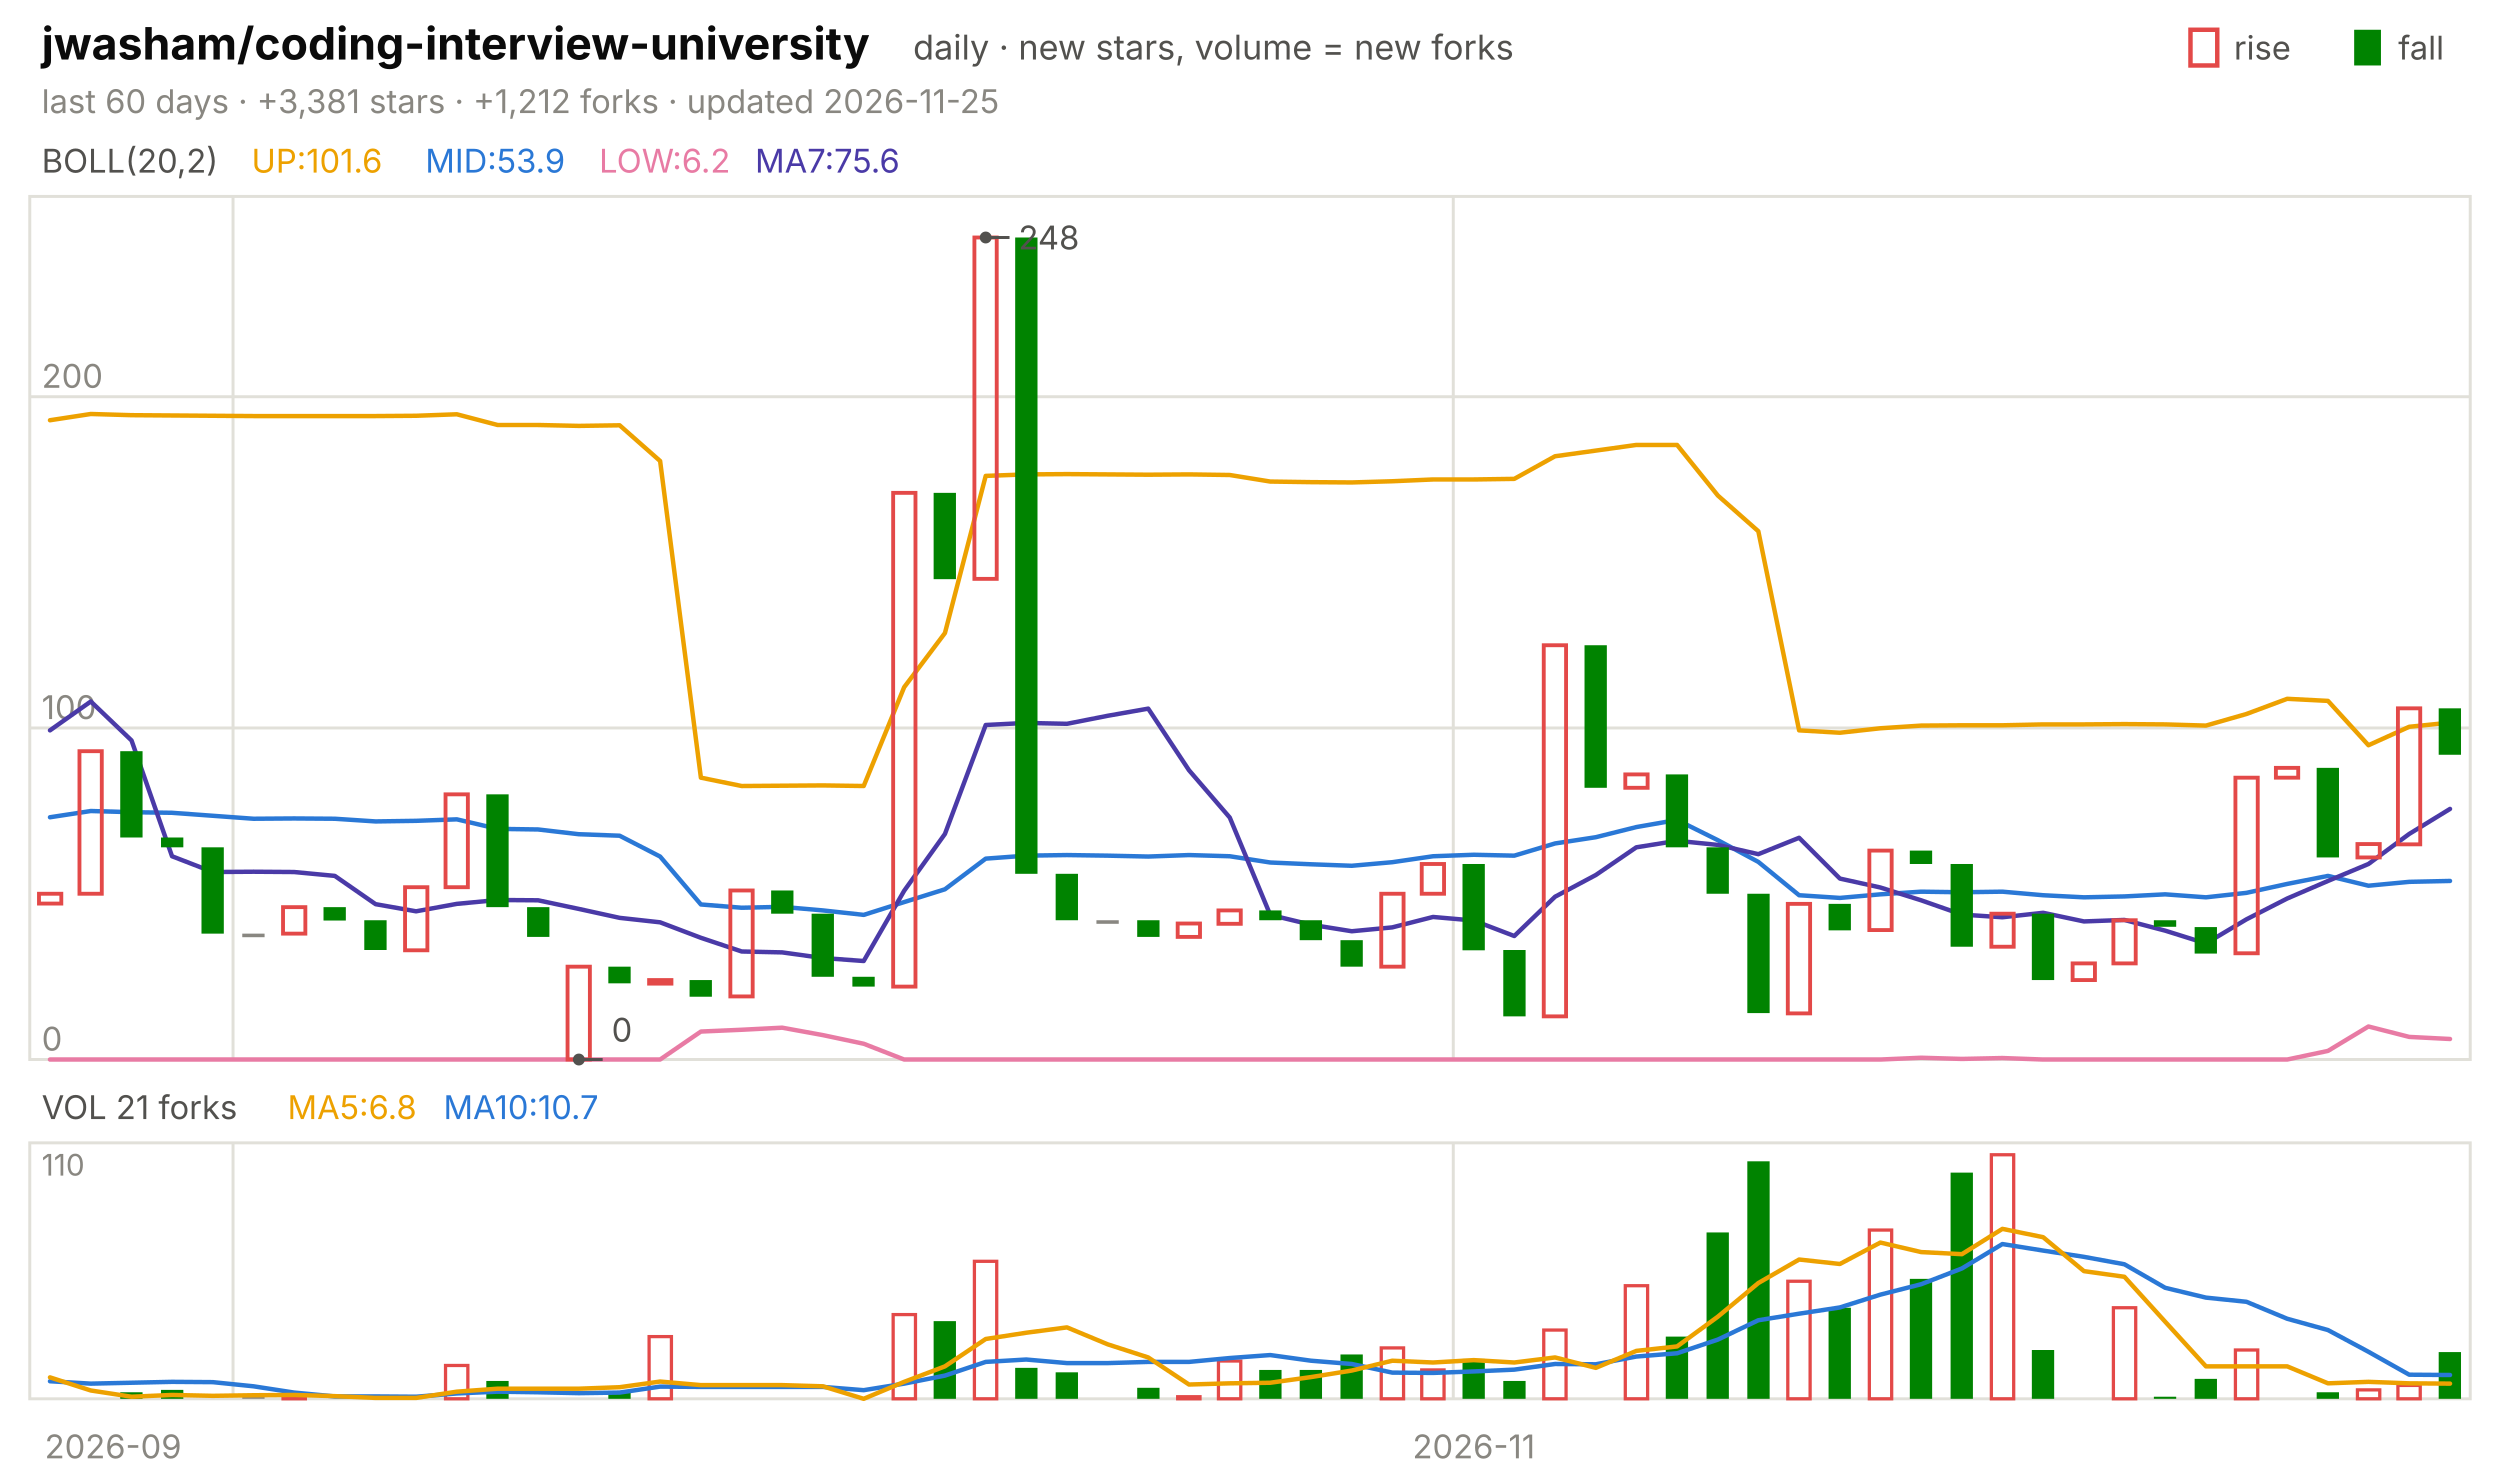
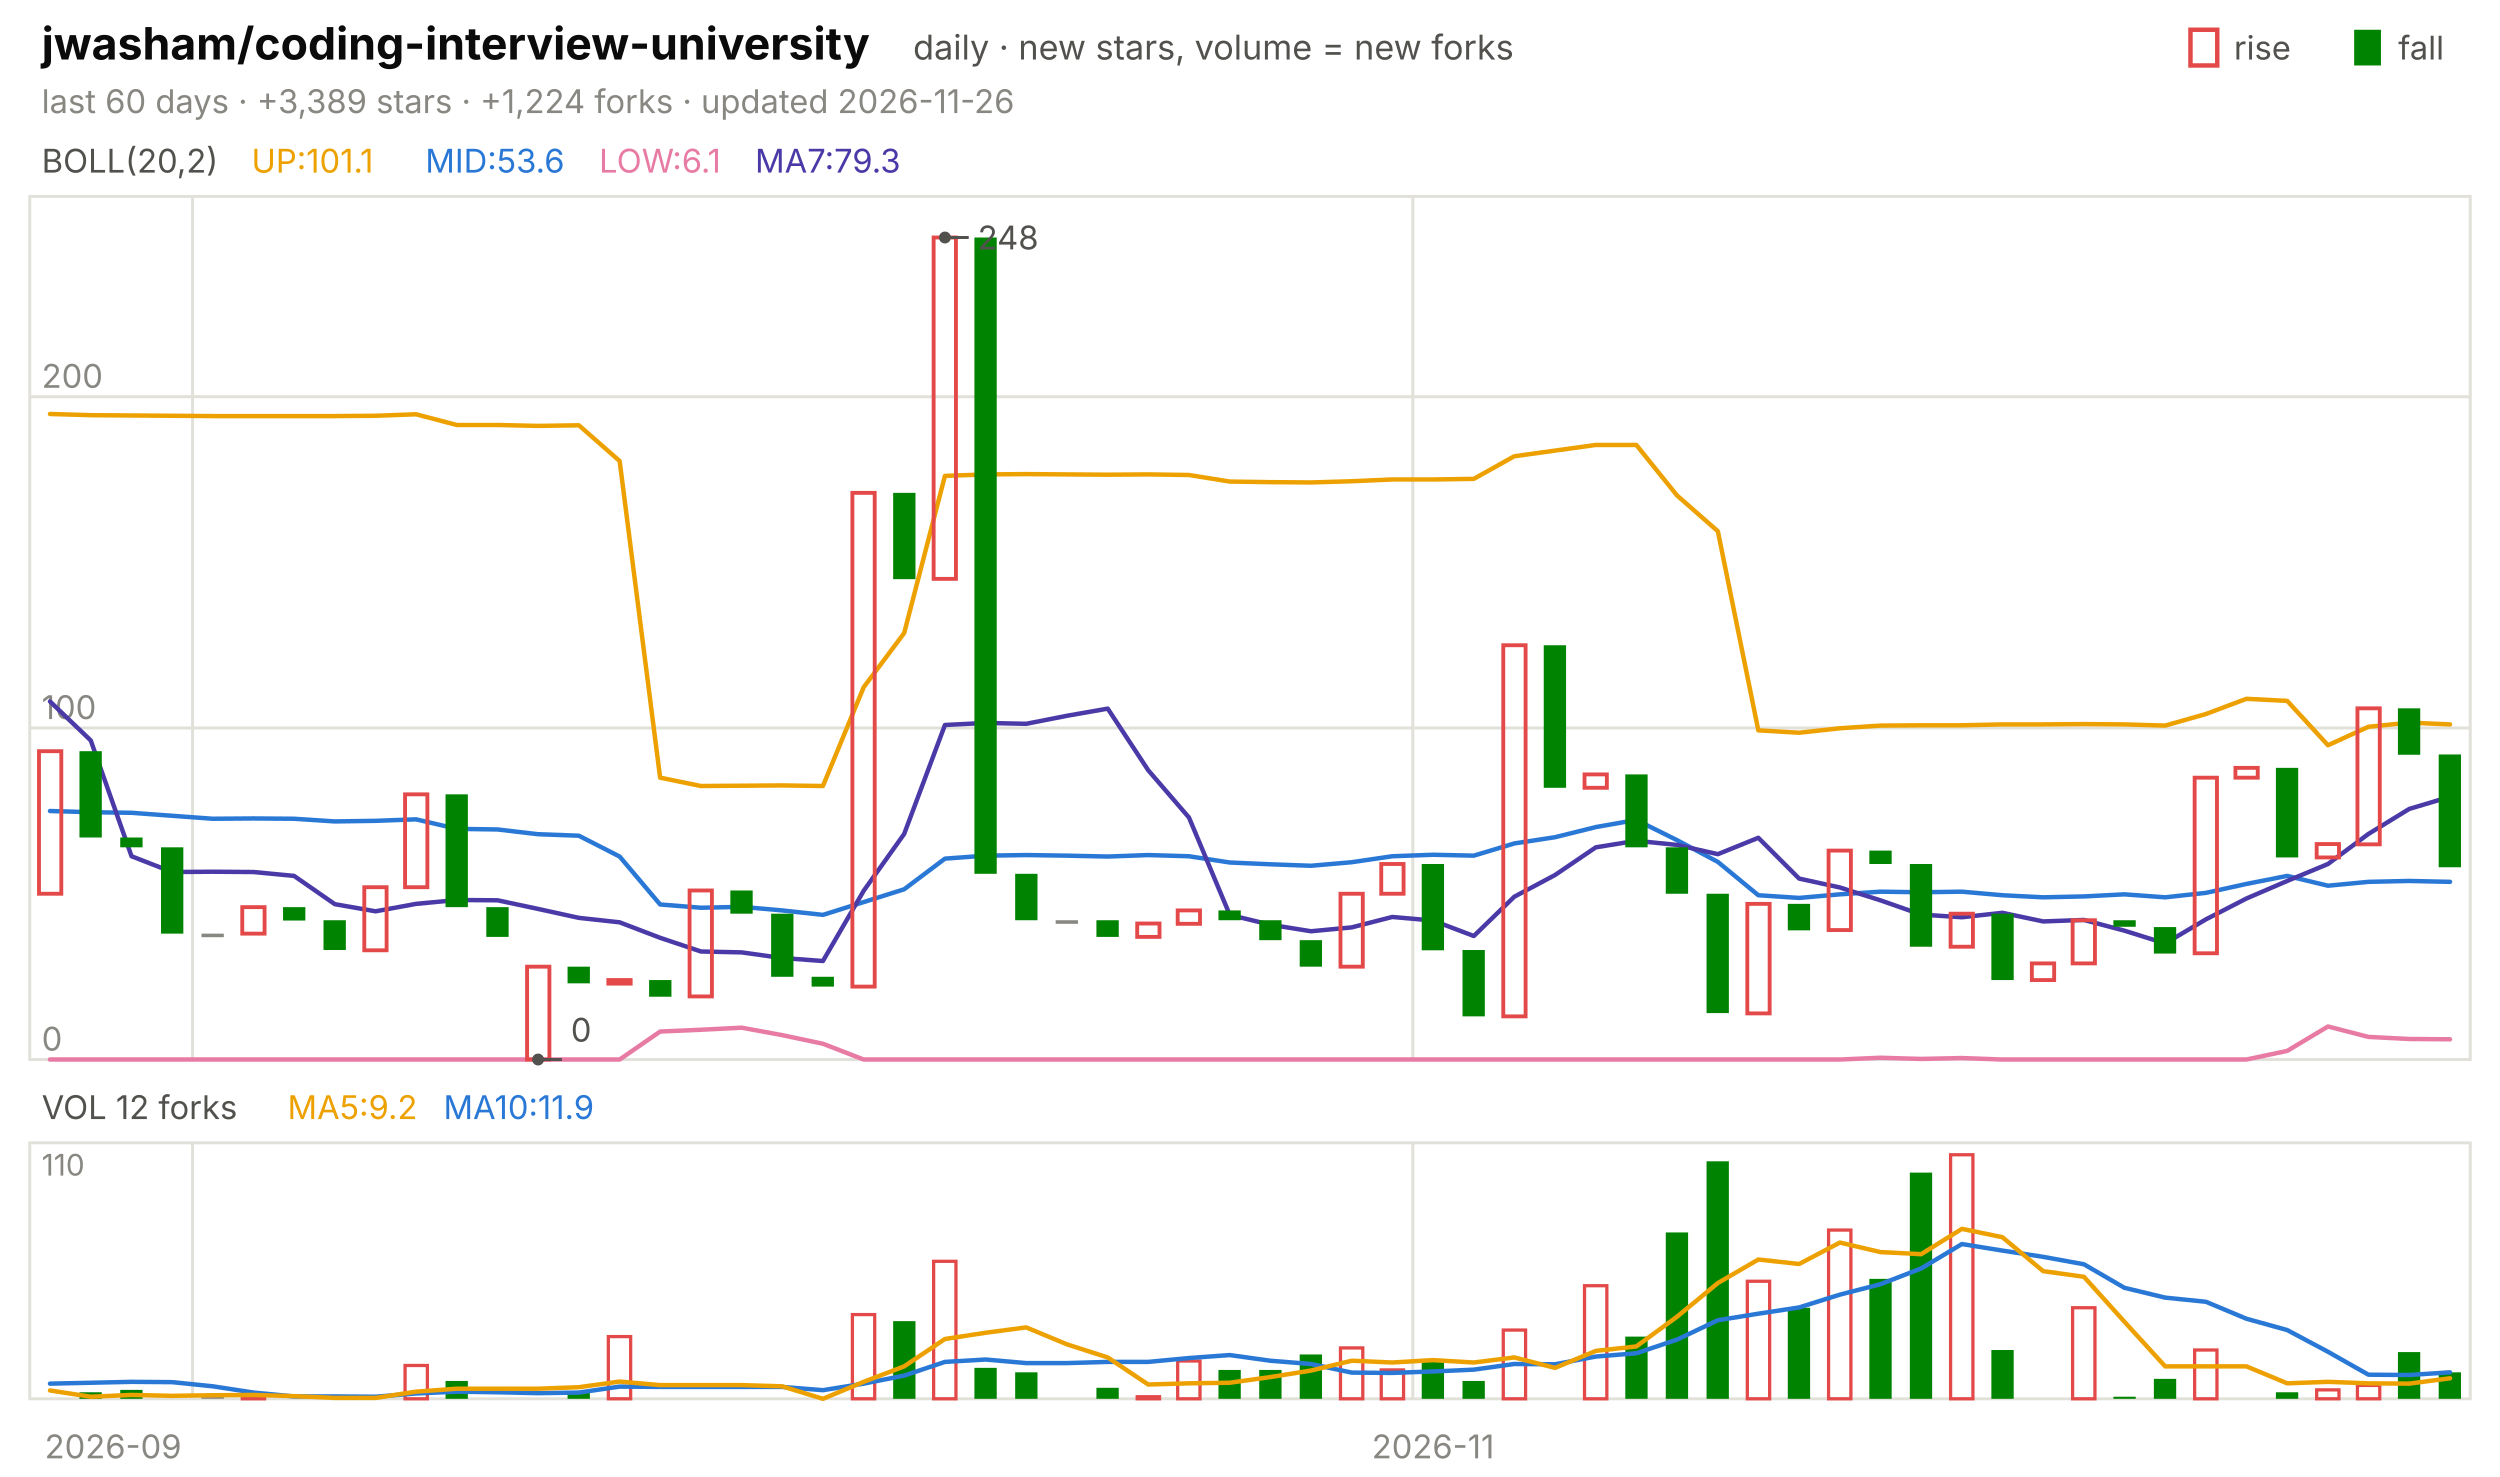
<svg xmlns="http://www.w3.org/2000/svg" viewBox="0 0 840 496" width="840" height="496" font-family="-apple-system,'Segoe UI',system-ui,sans-serif" role="img" aria-label="jwasham/coding-interview-university candlestick chart">
  <text x="14.0" y="20.0" font-size="15" fill="#0b0b0b" font-weight="650">jwasham/coding-interview-university</text>
  <text x="306.8" y="20.0" font-size="11.5" fill="#52514e">daily · new stars, volume = new forks</text>
  <text x="805.8" y="20.0" font-size="11.0" fill="#52514e">fall</text>
  <rect x="791" y="10" width="9" height="12" fill="#008300" />
  <text x="750.6" y="20.0" font-size="11.0" fill="#52514e">rise</text>
  <rect x="736" y="10" width="9" height="12" fill="none" stroke="#e34948" stroke-width="1.5" />
-   <text x="14.0" y="38.0" font-size="11.0" fill="#898781">last 60 days · +3,381 stars · +1,212 forks · updated 2026-11-25</text>
+   <text x="14.0" y="38.0" font-size="11.0" fill="#898781">last 60 days · +3,389 stars · +1,224 forks · updated 2026-11-26</text>
  <rect x="10" y="66" width="820" height="290" fill="none" stroke="#e1e0d9" />
  <rect x="10" y="384" width="820" height="86" fill="none" stroke="#e1e0d9" />
  <text x="38.0" y="490.0" font-size="11.0" fill="#898781" text-anchor="middle">2026-09</text>
-   <line x1="78.3" y1="66.0" x2="78.3" y2="356.0" stroke="#e1e0d9" stroke-width="1.0" />
-   <line x1="78.3" y1="384.0" x2="78.3" y2="470.0" stroke="#e1e0d9" stroke-width="1.0" />
-   <line x1="488.3" y1="66.0" x2="488.3" y2="356.0" stroke="#e1e0d9" stroke-width="1.0" />
-   <line x1="488.3" y1="384.0" x2="488.3" y2="470.0" stroke="#e1e0d9" stroke-width="1.0" />
-   <text x="495.2" y="490.0" font-size="11.0" fill="#898781" text-anchor="middle">2026-11</text>
+   <line x1="64.7" y1="66.0" x2="64.7" y2="356.0" stroke="#e1e0d9" stroke-width="1.0" />
+   <line x1="64.7" y1="384.0" x2="64.7" y2="470.0" stroke="#e1e0d9" stroke-width="1.0" />
+   <line x1="474.7" y1="66.0" x2="474.7" y2="356.0" stroke="#e1e0d9" stroke-width="1.0" />
+   <line x1="474.7" y1="384.0" x2="474.7" y2="470.0" stroke="#e1e0d9" stroke-width="1.0" />
+   <text x="481.5" y="490.0" font-size="11.0" fill="#898781" text-anchor="middle">2026-11</text>
  <text x="14.0" y="58.0" font-size="11.0" fill="#52514e">BOLL(20,2)</text>
-   <text x="84.5" y="58.0" font-size="11.0" fill="#eda100">UP:101.6</text>
-   <text x="142.9" y="58.0" font-size="11.0" fill="#2a78d6">MID:53.9</text>
-   <text x="201.3" y="58.0" font-size="11.0" fill="#e87ba4">LOW:6.2</text>
-   <text x="253.7" y="58.0" font-size="11.0" fill="#4a3aa7">MA7:75.6</text>
+   <text x="84.5" y="58.0" font-size="11.0" fill="#eda100">UP:101.1</text>
+   <text x="142.9" y="58.0" font-size="11.0" fill="#2a78d6">MID:53.6</text>
+   <text x="201.3" y="58.0" font-size="11.0" fill="#e87ba4">LOW:6.1</text>
+   <text x="253.7" y="58.0" font-size="11.0" fill="#4a3aa7">MA7:79.3</text>
  <line x1="10.0" y1="356.0" x2="830.0" y2="356.0" stroke="#e1e0d9" stroke-width="1.0" />
  <text x="14.0" y="353.0" font-size="11.0" fill="#898781">0</text>
  <line x1="10.0" y1="244.6" x2="830.0" y2="244.6" stroke="#e1e0d9" stroke-width="1.0" />
  <text x="14.0" y="241.6" font-size="11.0" fill="#898781">100</text>
  <line x1="10.0" y1="133.3" x2="830.0" y2="133.3" stroke="#e1e0d9" stroke-width="1.0" />
  <text x="14.0" y="130.3" font-size="11.0" fill="#898781">200</text>
-   <polyline points="16.8,141.2 30.5,139.1 44.2,139.5 57.8,139.6 71.5,139.7 85.2,139.8 98.8,139.8 112.5,139.8 126.2,139.8 139.8,139.7 153.5,139.2 167.2,142.8 180.8,142.8 194.5,143.1 208.2,142.9 221.8,154.9 235.5,261.3 249.2,264.1 262.8,264.0 276.5,263.9 290.2,264.1 303.8,230.9 317.5,212.7 331.2,159.9 344.8,159.4 358.5,159.3 372.2,159.4 385.8,159.5 399.5,159.4 413.2,159.6 426.8,161.8 440.5,162.0 454.2,162.1 467.8,161.7 481.5,161.1 495.2,161.1 508.8,160.9 522.5,153.3 536.2,151.4 549.8,149.5 563.5,149.5 577.2,166.5 590.8,178.5 604.5,245.4 618.2,246.2 631.8,244.7 645.5,243.8 659.2,243.7 672.8,243.7 686.5,243.4 700.2,243.4 713.8,243.3 727.5,243.4 741.2,243.8 754.8,239.9 768.5,234.8 782.2,235.5 795.8,250.4 809.5,244.2 823.2,242.8" fill="none" stroke="#eda100" stroke-width="1.5" stroke-linejoin="round" stroke-linecap="round" />
-   <polyline points="16.8,274.6 30.5,272.5 44.2,272.9 57.8,273.1 71.5,274.1 85.2,275.1 98.8,275.0 112.5,275.1 126.2,276.0 139.8,275.8 153.5,275.3 167.2,278.5 180.8,278.7 194.5,280.3 208.2,280.8 221.8,287.8 235.5,303.9 249.2,305.0 262.8,304.7 276.5,305.9 290.2,307.4 303.8,303.1 317.5,298.8 331.2,288.5 344.8,287.5 358.5,287.3 372.2,287.5 385.8,287.8 399.5,287.3 413.2,287.7 426.8,289.8 440.5,290.4 454.2,290.9 467.8,289.7 481.5,287.7 495.2,287.2 508.8,287.5 522.5,283.4 536.2,281.3 549.8,277.9 563.5,275.5 577.2,282.3 590.8,289.6 604.5,300.8 618.2,301.7 631.8,300.5 645.5,299.6 659.2,299.8 672.8,299.6 686.5,300.8 700.2,301.5 713.8,301.2 727.5,300.5 741.2,301.5 754.8,300.0 768.5,297.0 782.2,294.3 795.8,297.6 809.5,296.3 823.2,296.0" fill="none" stroke="#2a78d6" stroke-width="1.5" stroke-linejoin="round" stroke-linecap="round" />
-   <polyline points="16.8,356.0 30.5,356.0 44.2,356.0 57.8,356.0 71.5,356.0 85.2,356.0 98.8,356.0 112.5,356.0 126.2,356.0 139.8,356.0 153.5,356.0 167.2,356.0 180.8,356.0 194.5,356.0 208.2,356.0 221.8,356.0 235.5,346.6 249.2,346.0 262.8,345.3 276.5,347.8 290.2,350.7 303.8,356.0 317.5,356.0 331.2,356.0 344.8,356.0 358.5,356.0 372.2,356.0 385.8,356.0 399.5,356.0 413.2,356.0 426.8,356.0 440.5,356.0 454.2,356.0 467.8,356.0 481.5,356.0 495.2,356.0 508.8,356.0 522.5,356.0 536.2,356.0 549.8,356.0 563.5,356.0 577.2,356.0 590.8,356.0 604.5,356.0 618.2,356.0 631.8,356.0 645.5,355.4 659.2,355.8 672.8,355.5 686.5,356.0 700.2,356.0 713.8,356.0 727.5,356.0 741.2,356.0 754.8,356.0 768.5,356.0 782.2,353.1 795.8,344.9 809.5,348.4 823.2,349.1" fill="none" stroke="#e87ba4" stroke-width="1.5" stroke-linejoin="round" stroke-linecap="round" />
-   <polyline points="16.8,245.4 30.5,235.7 44.2,248.8 57.8,287.7 71.5,293.0 85.2,292.9 98.8,293.0 112.5,294.3 126.2,303.8 139.8,306.2 153.5,303.7 167.2,302.4 180.8,302.5 194.5,305.4 208.2,308.4 221.8,309.9 235.5,315.1 249.2,319.7 262.8,320.0 276.5,321.9 290.2,322.9 303.8,299.3 317.5,280.2 331.2,243.6 344.8,242.9 358.5,243.2 372.2,240.5 385.8,238.1 399.5,258.8 413.2,274.7 426.8,307.4 440.5,310.7 454.2,312.9 467.8,311.6 481.5,308.1 495.2,309.3 508.8,314.5 522.5,301.3 536.2,294.0 549.8,284.7 563.5,282.5 577.2,283.9 590.8,287.0 604.5,281.5 618.2,295.2 631.8,298.2 645.5,302.5 659.2,307.3 672.8,308.2 686.5,306.7 700.2,309.6 713.8,309.1 727.5,312.7 741.2,317.0 754.8,308.9 768.5,301.9 782.2,296.0 795.8,290.3 809.5,280.2 823.2,271.8" fill="none" stroke="#4a3aa7" stroke-width="1.5" stroke-linejoin="round" stroke-linecap="round" />
-   <rect x="13.1" y="300.3" width="7.5" height="3.3" fill="none" stroke="#e34948" stroke-width="1.3" />
-   <rect x="26.7" y="252.4" width="7.5" height="47.9" fill="none" stroke="#e34948" stroke-width="1.3" />
-   <rect x="40.4" y="252.4" width="7.5" height="29.0" fill="#008300" />
-   <rect x="54.1" y="281.4" width="7.5" height="3.3" fill="#008300" />
-   <rect x="67.7" y="284.7" width="7.5" height="29.0" fill="#008300" />
-   <rect x="81.4" y="313.7" width="7.5" height="1.2" fill="#898781" />
-   <rect x="95.1" y="304.8" width="7.5" height="8.9" fill="none" stroke="#e34948" stroke-width="1.3" />
-   <rect x="108.7" y="304.8" width="7.5" height="4.5" fill="#008300" />
-   <rect x="122.4" y="309.2" width="7.5" height="10.0" fill="#008300" />
-   <rect x="136.1" y="298.1" width="7.5" height="21.2" fill="none" stroke="#e34948" stroke-width="1.3" />
-   <rect x="149.7" y="266.9" width="7.5" height="31.2" fill="none" stroke="#e34948" stroke-width="1.3" />
-   <rect x="163.4" y="266.9" width="7.5" height="37.9" fill="#008300" />
-   <rect x="177.1" y="304.8" width="7.5" height="10.0" fill="#008300" />
-   <rect x="190.7" y="324.8" width="7.5" height="31.2" fill="none" stroke="#e34948" stroke-width="1.3" />
-   <rect x="204.4" y="324.8" width="7.5" height="5.6" fill="#008300" />
-   <rect x="218.1" y="329.3" width="7.5" height="1.2" fill="none" stroke="#e34948" stroke-width="1.3" />
-   <rect x="231.7" y="329.3" width="7.5" height="5.6" fill="#008300" />
-   <rect x="245.4" y="299.2" width="7.5" height="35.6" fill="none" stroke="#e34948" stroke-width="1.3" />
-   <rect x="259.1" y="299.2" width="7.5" height="7.8" fill="#008300" />
-   <rect x="272.7" y="307.0" width="7.5" height="21.2" fill="#008300" />
-   <rect x="286.4" y="328.2" width="7.5" height="3.3" fill="#008300" />
-   <rect x="300.1" y="165.6" width="7.5" height="165.9" fill="none" stroke="#e34948" stroke-width="1.3" />
-   <rect x="313.7" y="165.6" width="7.5" height="29.0" fill="#008300" />
-   <rect x="327.4" y="79.8" width="7.5" height="114.7" fill="none" stroke="#e34948" stroke-width="1.3" />
-   <rect x="341.1" y="79.8" width="7.5" height="213.8" fill="#008300" />
-   <rect x="354.7" y="293.6" width="7.5" height="15.6" fill="#008300" />
-   <rect x="368.4" y="309.2" width="7.5" height="1.2" fill="#898781" />
-   <rect x="382.1" y="309.2" width="7.5" height="5.6" fill="#008300" />
-   <rect x="395.7" y="310.3" width="7.5" height="4.5" fill="none" stroke="#e34948" stroke-width="1.3" />
-   <rect x="409.4" y="305.9" width="7.5" height="4.5" fill="none" stroke="#e34948" stroke-width="1.3" />
-   <rect x="423.1" y="305.9" width="7.5" height="3.3" fill="#008300" />
-   <rect x="436.7" y="309.2" width="7.5" height="6.7" fill="#008300" />
-   <rect x="450.4" y="315.9" width="7.5" height="8.9" fill="#008300" />
-   <rect x="464.1" y="300.3" width="7.5" height="24.5" fill="none" stroke="#e34948" stroke-width="1.3" />
-   <rect x="477.7" y="290.3" width="7.5" height="10.0" fill="none" stroke="#e34948" stroke-width="1.3" />
-   <rect x="491.4" y="290.3" width="7.5" height="29.0" fill="#008300" />
-   <rect x="505.1" y="319.2" width="7.5" height="22.3" fill="#008300" />
-   <rect x="518.7" y="216.8" width="7.5" height="124.7" fill="none" stroke="#e34948" stroke-width="1.3" />
-   <rect x="532.4" y="216.8" width="7.5" height="47.9" fill="#008300" />
-   <rect x="546.1" y="260.2" width="7.5" height="4.5" fill="none" stroke="#e34948" stroke-width="1.3" />
-   <rect x="559.7" y="260.2" width="7.5" height="24.5" fill="#008300" />
-   <rect x="573.4" y="284.7" width="7.5" height="15.6" fill="#008300" />
-   <rect x="587.1" y="300.3" width="7.5" height="40.1" fill="#008300" />
-   <rect x="600.7" y="303.7" width="7.5" height="36.8" fill="none" stroke="#e34948" stroke-width="1.3" />
-   <rect x="614.4" y="303.7" width="7.5" height="8.9" fill="#008300" />
-   <rect x="628.1" y="285.8" width="7.5" height="26.7" fill="none" stroke="#e34948" stroke-width="1.3" />
-   <rect x="641.7" y="285.8" width="7.5" height="4.5" fill="#008300" />
-   <rect x="655.4" y="290.3" width="7.5" height="27.8" fill="#008300" />
-   <rect x="669.1" y="307.0" width="7.5" height="11.1" fill="none" stroke="#e34948" stroke-width="1.3" />
-   <rect x="682.7" y="307.0" width="7.5" height="22.3" fill="#008300" />
-   <rect x="696.4" y="323.7" width="7.5" height="5.6" fill="none" stroke="#e34948" stroke-width="1.3" />
-   <rect x="710.1" y="309.2" width="7.5" height="14.5" fill="none" stroke="#e34948" stroke-width="1.3" />
-   <rect x="723.7" y="309.2" width="7.5" height="2.2" fill="#008300" />
-   <rect x="737.4" y="311.5" width="7.5" height="8.9" fill="#008300" />
-   <rect x="751.1" y="261.3" width="7.5" height="59.0" fill="none" stroke="#e34948" stroke-width="1.3" />
-   <rect x="764.7" y="258.0" width="7.5" height="3.3" fill="none" stroke="#e34948" stroke-width="1.3" />
-   <rect x="778.4" y="258.0" width="7.5" height="30.1" fill="#008300" />
-   <rect x="792.1" y="283.6" width="7.5" height="4.5" fill="none" stroke="#e34948" stroke-width="1.3" />
-   <rect x="805.7" y="238.0" width="7.5" height="45.7" fill="none" stroke="#e34948" stroke-width="1.3" />
-   <rect x="819.4" y="238.0" width="7.5" height="15.6" fill="#008300" />
-   <circle cx="331.2" cy="79.8" r="2" fill="#52514e" />
-   <line x1="331.2" y1="79.8" x2="339.2" y2="79.8" stroke="#52514e" stroke-width="1.0" />
-   <text x="342.2" y="83.8" font-size="11.0" fill="#52514e">248</text>
-   <circle cx="194.5" cy="356.0" r="2" fill="#52514e" />
-   <line x1="194.5" y1="356.0" x2="202.5" y2="356.0" stroke="#52514e" stroke-width="1.0" />
-   <text x="205.5" y="350.0" font-size="11.0" fill="#52514e">0</text>
-   <text x="14.0" y="376.0" font-size="11.0" fill="#52514e">VOL 21 forks</text>
-   <text x="96.6" y="376.0" font-size="11.0" fill="#eda100">MA5:6.8</text>
-   <text x="149.0" y="376.0" font-size="11.0" fill="#2a78d6">MA10:10.7</text>
+   <polyline points="16.8,139.1 30.5,139.5 44.2,139.6 57.8,139.7 71.5,139.8 85.2,139.8 98.8,139.8 112.5,139.8 126.2,139.7 139.8,139.2 153.5,142.8 167.2,142.8 180.8,143.1 194.5,142.9 208.2,154.9 221.8,261.3 235.5,264.1 249.2,264.0 262.8,263.9 276.5,264.1 290.2,230.9 303.8,212.7 317.5,159.9 331.2,159.4 344.8,159.3 358.5,159.4 372.2,159.5 385.8,159.4 399.5,159.6 413.2,161.8 426.8,162.0 440.5,162.1 454.2,161.7 467.8,161.1 481.5,161.1 495.2,160.9 508.8,153.3 522.5,151.4 536.2,149.5 549.8,149.5 563.5,166.5 577.2,178.5 590.8,245.4 604.5,246.2 618.2,244.7 631.8,243.8 645.5,243.7 659.2,243.7 672.8,243.4 686.5,243.4 700.2,243.3 713.8,243.4 727.5,243.8 741.2,239.9 754.8,234.8 768.5,235.5 782.2,250.4 795.8,244.2 809.5,242.8 823.2,243.4" fill="none" stroke="#eda100" stroke-width="1.5" stroke-linejoin="round" stroke-linecap="round" />
+   <polyline points="16.8,272.5 30.5,272.9 44.2,273.1 57.8,274.1 71.5,275.1 85.2,275.0 98.8,275.1 112.5,276.0 126.2,275.8 139.8,275.3 153.5,278.5 167.2,278.7 180.8,280.3 194.5,280.8 208.2,287.8 221.8,303.9 235.5,305.0 249.2,304.7 262.8,305.9 276.5,307.4 290.2,303.1 303.8,298.8 317.5,288.5 331.2,287.5 344.8,287.3 358.5,287.5 372.2,287.8 385.8,287.3 399.5,287.7 413.2,289.8 426.8,290.4 440.5,290.9 454.2,289.7 467.8,287.7 481.5,287.2 495.2,287.5 508.8,283.4 522.5,281.3 536.2,277.9 549.8,275.5 563.5,282.3 577.2,289.6 590.8,300.8 604.5,301.7 618.2,300.5 631.8,299.6 645.5,299.8 659.2,299.6 672.8,300.8 686.5,301.5 700.2,301.2 713.8,300.5 727.5,301.5 741.2,300.0 754.8,297.0 768.5,294.3 782.2,297.6 795.8,296.3 809.5,296.0 823.2,296.3" fill="none" stroke="#2a78d6" stroke-width="1.5" stroke-linejoin="round" stroke-linecap="round" />
+   <polyline points="16.8,356.0 30.5,356.0 44.2,356.0 57.8,356.0 71.5,356.0 85.2,356.0 98.8,356.0 112.5,356.0 126.2,356.0 139.8,356.0 153.5,356.0 167.2,356.0 180.8,356.0 194.5,356.0 208.2,356.0 221.8,346.6 235.5,346.0 249.2,345.3 262.8,347.8 276.5,350.7 290.2,356.0 303.8,356.0 317.5,356.0 331.2,356.0 344.8,356.0 358.5,356.0 372.2,356.0 385.8,356.0 399.5,356.0 413.2,356.0 426.8,356.0 440.5,356.0 454.2,356.0 467.8,356.0 481.5,356.0 495.2,356.0 508.8,356.0 522.5,356.0 536.2,356.0 549.8,356.0 563.5,356.0 577.2,356.0 590.8,356.0 604.5,356.0 618.2,356.0 631.8,355.4 645.5,355.8 659.2,355.5 672.8,356.0 686.5,356.0 700.2,356.0 713.8,356.0 727.5,356.0 741.2,356.0 754.8,356.0 768.5,353.1 782.2,344.9 795.8,348.4 809.5,349.1 823.2,349.2" fill="none" stroke="#e87ba4" stroke-width="1.5" stroke-linejoin="round" stroke-linecap="round" />
+   <polyline points="16.8,235.7 30.5,248.8 44.2,287.7 57.8,293.0 71.5,292.9 85.2,293.0 98.8,294.3 112.5,303.8 126.2,306.2 139.8,303.7 153.5,302.4 167.2,302.5 180.8,305.4 194.5,308.4 208.2,309.9 221.8,315.1 235.5,319.7 249.2,320.0 262.8,321.9 276.5,322.9 290.2,299.3 303.8,280.2 317.5,243.6 331.2,242.9 344.8,243.2 358.5,240.5 372.2,238.1 385.8,258.8 399.5,274.7 413.2,307.4 426.8,310.7 440.5,312.9 454.2,311.6 467.8,308.1 481.5,309.3 495.2,314.5 508.8,301.3 522.5,294.0 536.2,284.7 549.8,282.5 563.5,283.9 577.2,287.0 590.8,281.5 604.5,295.2 618.2,298.2 631.8,302.5 645.5,307.3 659.2,308.2 672.8,306.7 686.5,309.6 700.2,309.1 713.8,312.7 727.5,317.0 741.2,308.9 754.8,301.9 768.5,296.0 782.2,290.3 795.8,280.2 809.5,271.8 823.2,267.7" fill="none" stroke="#4a3aa7" stroke-width="1.5" stroke-linejoin="round" stroke-linecap="round" />
+   <rect x="13.1" y="252.4" width="7.5" height="47.9" fill="none" stroke="#e34948" stroke-width="1.3" />
+   <rect x="26.7" y="252.4" width="7.5" height="29.0" fill="#008300" />
+   <rect x="40.4" y="281.4" width="7.5" height="3.3" fill="#008300" />
+   <rect x="54.1" y="284.7" width="7.5" height="29.0" fill="#008300" />
+   <rect x="67.7" y="313.7" width="7.5" height="1.2" fill="#898781" />
+   <rect x="81.4" y="304.8" width="7.5" height="8.9" fill="none" stroke="#e34948" stroke-width="1.3" />
+   <rect x="95.1" y="304.8" width="7.5" height="4.5" fill="#008300" />
+   <rect x="108.7" y="309.2" width="7.5" height="10.0" fill="#008300" />
+   <rect x="122.4" y="298.1" width="7.5" height="21.2" fill="none" stroke="#e34948" stroke-width="1.3" />
+   <rect x="136.1" y="266.9" width="7.5" height="31.2" fill="none" stroke="#e34948" stroke-width="1.3" />
+   <rect x="149.7" y="266.9" width="7.5" height="37.9" fill="#008300" />
+   <rect x="163.4" y="304.8" width="7.5" height="10.0" fill="#008300" />
+   <rect x="177.1" y="324.8" width="7.5" height="31.2" fill="none" stroke="#e34948" stroke-width="1.3" />
+   <rect x="190.7" y="324.8" width="7.5" height="5.6" fill="#008300" />
+   <rect x="204.4" y="329.3" width="7.5" height="1.2" fill="none" stroke="#e34948" stroke-width="1.3" />
+   <rect x="218.1" y="329.3" width="7.5" height="5.6" fill="#008300" />
+   <rect x="231.7" y="299.2" width="7.5" height="35.6" fill="none" stroke="#e34948" stroke-width="1.3" />
+   <rect x="245.4" y="299.2" width="7.5" height="7.8" fill="#008300" />
+   <rect x="259.1" y="307.0" width="7.5" height="21.2" fill="#008300" />
+   <rect x="272.7" y="328.2" width="7.5" height="3.3" fill="#008300" />
+   <rect x="286.4" y="165.6" width="7.5" height="165.9" fill="none" stroke="#e34948" stroke-width="1.3" />
+   <rect x="300.1" y="165.6" width="7.5" height="29.0" fill="#008300" />
+   <rect x="313.7" y="79.8" width="7.5" height="114.7" fill="none" stroke="#e34948" stroke-width="1.3" />
+   <rect x="327.4" y="79.8" width="7.5" height="213.8" fill="#008300" />
+   <rect x="341.1" y="293.6" width="7.5" height="15.6" fill="#008300" />
+   <rect x="354.7" y="309.2" width="7.5" height="1.2" fill="#898781" />
+   <rect x="368.4" y="309.2" width="7.5" height="5.6" fill="#008300" />
+   <rect x="382.1" y="310.3" width="7.5" height="4.5" fill="none" stroke="#e34948" stroke-width="1.3" />
+   <rect x="395.7" y="305.9" width="7.5" height="4.5" fill="none" stroke="#e34948" stroke-width="1.3" />
+   <rect x="409.4" y="305.9" width="7.5" height="3.3" fill="#008300" />
+   <rect x="423.1" y="309.2" width="7.5" height="6.7" fill="#008300" />
+   <rect x="436.7" y="315.9" width="7.5" height="8.9" fill="#008300" />
+   <rect x="450.4" y="300.3" width="7.5" height="24.5" fill="none" stroke="#e34948" stroke-width="1.3" />
+   <rect x="464.1" y="290.3" width="7.5" height="10.0" fill="none" stroke="#e34948" stroke-width="1.3" />
+   <rect x="477.7" y="290.3" width="7.5" height="29.0" fill="#008300" />
+   <rect x="491.4" y="319.2" width="7.5" height="22.3" fill="#008300" />
+   <rect x="505.1" y="216.8" width="7.5" height="124.7" fill="none" stroke="#e34948" stroke-width="1.3" />
+   <rect x="518.7" y="216.8" width="7.5" height="47.9" fill="#008300" />
+   <rect x="532.4" y="260.2" width="7.5" height="4.5" fill="none" stroke="#e34948" stroke-width="1.3" />
+   <rect x="546.1" y="260.2" width="7.5" height="24.5" fill="#008300" />
+   <rect x="559.7" y="284.7" width="7.5" height="15.6" fill="#008300" />
+   <rect x="573.4" y="300.3" width="7.5" height="40.1" fill="#008300" />
+   <rect x="587.1" y="303.7" width="7.5" height="36.8" fill="none" stroke="#e34948" stroke-width="1.3" />
+   <rect x="600.7" y="303.7" width="7.5" height="8.9" fill="#008300" />
+   <rect x="614.4" y="285.8" width="7.5" height="26.7" fill="none" stroke="#e34948" stroke-width="1.3" />
+   <rect x="628.1" y="285.8" width="7.5" height="4.5" fill="#008300" />
+   <rect x="641.7" y="290.3" width="7.5" height="27.8" fill="#008300" />
+   <rect x="655.4" y="307.0" width="7.5" height="11.1" fill="none" stroke="#e34948" stroke-width="1.3" />
+   <rect x="669.1" y="307.0" width="7.5" height="22.3" fill="#008300" />
+   <rect x="682.7" y="323.7" width="7.5" height="5.6" fill="none" stroke="#e34948" stroke-width="1.3" />
+   <rect x="696.4" y="309.2" width="7.5" height="14.5" fill="none" stroke="#e34948" stroke-width="1.3" />
+   <rect x="710.1" y="309.2" width="7.5" height="2.2" fill="#008300" />
+   <rect x="723.7" y="311.5" width="7.5" height="8.9" fill="#008300" />
+   <rect x="737.4" y="261.3" width="7.5" height="59.0" fill="none" stroke="#e34948" stroke-width="1.3" />
+   <rect x="751.1" y="258.0" width="7.5" height="3.3" fill="none" stroke="#e34948" stroke-width="1.3" />
+   <rect x="764.7" y="258.0" width="7.5" height="30.1" fill="#008300" />
+   <rect x="778.4" y="283.6" width="7.5" height="4.5" fill="none" stroke="#e34948" stroke-width="1.3" />
+   <rect x="792.1" y="238.0" width="7.5" height="45.7" fill="none" stroke="#e34948" stroke-width="1.3" />
+   <rect x="805.7" y="238.0" width="7.5" height="15.6" fill="#008300" />
+   <rect x="819.4" y="253.5" width="7.5" height="37.9" fill="#008300" />
+   <circle cx="317.5" cy="79.8" r="2" fill="#52514e" />
+   <line x1="317.5" y1="79.8" x2="325.5" y2="79.8" stroke="#52514e" stroke-width="1.0" />
+   <text x="328.5" y="83.8" font-size="11.0" fill="#52514e">248</text>
+   <circle cx="180.8" cy="356.0" r="2" fill="#52514e" />
+   <line x1="180.8" y1="356.0" x2="188.8" y2="356.0" stroke="#52514e" stroke-width="1.0" />
+   <text x="191.8" y="350.0" font-size="11.0" fill="#52514e">0</text>
+   <text x="14.0" y="376.0" font-size="11.0" fill="#52514e">VOL 12 forks</text>
+   <text x="96.6" y="376.0" font-size="11.0" fill="#eda100">MA5:9.2</text>
+   <text x="149.0" y="376.0" font-size="11.0" fill="#2a78d6">MA10:11.9</text>
  <text x="14.0" y="395.0" font-size="10" fill="#898781">110</text>
-   <rect x="40.4" y="467.8" width="7.5" height="2.2" fill="#008300" />
-   <rect x="54.1" y="467.0" width="7.5" height="3.0" fill="#008300" />
-   <rect x="81.4" y="469.3" width="7.5" height="0.7" fill="#898781" />
-   <rect x="95.1" y="469.3" width="7.5" height="0.7" fill="none" stroke="#e34948" stroke-width="1.1" />
-   <rect x="149.7" y="458.8" width="7.5" height="11.2" fill="none" stroke="#e34948" stroke-width="1.1" />
-   <rect x="163.4" y="464.0" width="7.5" height="6.0" fill="#008300" />
-   <rect x="204.4" y="467.8" width="7.5" height="2.2" fill="#008300" />
-   <rect x="218.1" y="449.1" width="7.5" height="20.9" fill="none" stroke="#e34948" stroke-width="1.1" />
-   <rect x="300.1" y="441.7" width="7.5" height="28.3" fill="none" stroke="#e34948" stroke-width="1.1" />
-   <rect x="313.7" y="443.9" width="7.5" height="26.1" fill="#008300" />
-   <rect x="327.4" y="423.8" width="7.5" height="46.2" fill="none" stroke="#e34948" stroke-width="1.1" />
-   <rect x="341.1" y="459.6" width="7.5" height="10.4" fill="#008300" />
-   <rect x="354.7" y="461.1" width="7.5" height="8.9" fill="#008300" />
-   <rect x="382.1" y="466.3" width="7.5" height="3.7" fill="#008300" />
-   <rect x="395.7" y="469.3" width="7.5" height="0.7" fill="none" stroke="#e34948" stroke-width="1.1" />
-   <rect x="409.4" y="457.3" width="7.5" height="12.7" fill="none" stroke="#e34948" stroke-width="1.1" />
+   <rect x="26.7" y="467.8" width="7.5" height="2.2" fill="#008300" />
+   <rect x="40.4" y="467.0" width="7.5" height="3.0" fill="#008300" />
+   <rect x="67.7" y="469.3" width="7.5" height="0.7" fill="#898781" />
+   <rect x="81.4" y="469.3" width="7.5" height="0.7" fill="none" stroke="#e34948" stroke-width="1.1" />
+   <rect x="136.1" y="458.8" width="7.5" height="11.2" fill="none" stroke="#e34948" stroke-width="1.1" />
+   <rect x="149.7" y="464.0" width="7.5" height="6.0" fill="#008300" />
+   <rect x="190.7" y="467.8" width="7.5" height="2.2" fill="#008300" />
+   <rect x="204.4" y="449.1" width="7.5" height="20.9" fill="none" stroke="#e34948" stroke-width="1.1" />
+   <rect x="286.4" y="441.7" width="7.5" height="28.3" fill="none" stroke="#e34948" stroke-width="1.1" />
+   <rect x="300.1" y="443.9" width="7.5" height="26.1" fill="#008300" />
+   <rect x="313.7" y="423.8" width="7.5" height="46.2" fill="none" stroke="#e34948" stroke-width="1.1" />
+   <rect x="327.4" y="459.6" width="7.5" height="10.4" fill="#008300" />
+   <rect x="341.1" y="461.1" width="7.5" height="8.9" fill="#008300" />
+   <rect x="368.4" y="466.3" width="7.5" height="3.7" fill="#008300" />
+   <rect x="382.1" y="469.3" width="7.5" height="0.7" fill="none" stroke="#e34948" stroke-width="1.1" />
+   <rect x="395.7" y="457.3" width="7.5" height="12.7" fill="none" stroke="#e34948" stroke-width="1.1" />
+   <rect x="409.4" y="460.3" width="7.5" height="9.7" fill="#008300" />
  <rect x="423.1" y="460.3" width="7.5" height="9.7" fill="#008300" />
-   <rect x="436.7" y="460.3" width="7.5" height="9.7" fill="#008300" />
-   <rect x="450.4" y="455.1" width="7.5" height="14.9" fill="#008300" />
-   <rect x="464.1" y="452.9" width="7.5" height="17.1" fill="none" stroke="#e34948" stroke-width="1.1" />
-   <rect x="477.7" y="460.3" width="7.5" height="9.7" fill="none" stroke="#e34948" stroke-width="1.1" />
-   <rect x="491.4" y="456.6" width="7.5" height="13.4" fill="#008300" />
-   <rect x="505.1" y="464.0" width="7.5" height="6.0" fill="#008300" />
-   <rect x="518.7" y="446.9" width="7.5" height="23.1" fill="none" stroke="#e34948" stroke-width="1.1" />
-   <rect x="546.1" y="432.0" width="7.5" height="38.0" fill="none" stroke="#e34948" stroke-width="1.1" />
-   <rect x="559.7" y="449.1" width="7.5" height="20.9" fill="#008300" />
-   <rect x="573.4" y="414.1" width="7.5" height="55.9" fill="#008300" />
-   <rect x="587.1" y="390.2" width="7.5" height="79.8" fill="#008300" />
-   <rect x="600.7" y="430.5" width="7.5" height="39.5" fill="none" stroke="#e34948" stroke-width="1.1" />
-   <rect x="614.4" y="439.4" width="7.5" height="30.6" fill="#008300" />
-   <rect x="628.1" y="413.3" width="7.5" height="56.7" fill="none" stroke="#e34948" stroke-width="1.1" />
-   <rect x="641.7" y="429.7" width="7.5" height="40.3" fill="#008300" />
-   <rect x="655.4" y="394.0" width="7.5" height="76.0" fill="#008300" />
-   <rect x="669.1" y="388.0" width="7.5" height="82.0" fill="none" stroke="#e34948" stroke-width="1.1" />
-   <rect x="682.7" y="453.6" width="7.5" height="16.4" fill="#008300" />
-   <rect x="710.1" y="439.4" width="7.5" height="30.6" fill="none" stroke="#e34948" stroke-width="1.1" />
-   <rect x="723.7" y="469.3" width="7.5" height="0.7" fill="#008300" />
-   <rect x="737.4" y="463.3" width="7.5" height="6.7" fill="#008300" />
-   <rect x="751.1" y="453.6" width="7.5" height="16.4" fill="none" stroke="#e34948" stroke-width="1.1" />
-   <rect x="778.4" y="467.8" width="7.5" height="2.2" fill="#008300" />
-   <rect x="792.1" y="467.0" width="7.5" height="3.0" fill="none" stroke="#e34948" stroke-width="1.1" />
-   <rect x="805.7" y="465.5" width="7.5" height="4.5" fill="none" stroke="#e34948" stroke-width="1.1" />
-   <rect x="819.4" y="454.3" width="7.5" height="15.7" fill="#008300" />
-   <polyline points="16.8,464.1 30.5,464.9 44.2,464.6 57.8,464.3 71.5,464.4 85.2,465.8 98.8,467.9 112.5,469.2 126.2,469.2 139.8,469.3 153.5,468.2 167.2,467.6 180.8,467.8 194.5,468.1 208.2,467.9 221.8,465.9 235.5,466.0 249.2,466.0 262.8,466.0 276.5,466.0 290.2,467.1 303.8,464.9 317.5,462.2 331.2,457.6 344.8,456.8 358.5,458.0 372.2,458.0 385.8,457.6 399.5,457.6 413.2,456.3 426.8,455.3 440.5,457.2 454.2,458.3 467.8,461.2 481.5,461.3 495.2,460.8 508.8,460.2 522.5,458.3 536.2,458.4 549.8,455.8 563.5,454.7 577.2,450.1 590.8,443.6 604.5,441.4 618.2,439.3 631.8,435.0 645.5,431.5 659.2,426.2 672.8,418.0 686.5,420.2 700.2,422.3 713.8,424.8 727.5,432.7 741.2,436.0 754.8,437.4 768.5,443.1 782.2,446.9 795.8,454.2 809.5,461.9 823.2,462.0" fill="none" stroke="#2a78d6" stroke-width="1.5" stroke-linejoin="round" stroke-linecap="round" />
-   <polyline points="16.8,462.8 30.5,467.2 44.2,469.3 57.8,468.7 71.5,469.0 85.2,468.8 98.8,468.7 112.5,469.1 126.2,469.7 139.8,469.7 153.5,467.6 167.2,466.6 180.8,466.6 194.5,466.6 208.2,466.1 221.8,464.2 235.5,465.4 249.2,465.4 262.8,465.4 276.5,465.8 290.2,470.0 303.8,464.3 317.5,459.1 331.2,449.9 344.8,447.8 358.5,446.0 372.2,451.7 385.8,456.1 399.5,465.2 413.2,464.8 426.8,464.6 440.5,462.7 454.2,460.5 467.8,457.2 481.5,457.8 495.2,457.0 508.8,457.8 522.5,456.1 536.2,459.6 549.8,453.9 563.5,452.4 577.2,442.4 590.8,431.1 604.5,423.2 618.2,424.7 631.8,417.5 645.5,420.7 659.2,421.4 672.8,412.9 686.5,415.7 700.2,427.1 713.8,429.0 727.5,444.1 741.2,459.1 754.8,459.1 768.5,459.1 782.2,464.8 795.8,464.3 809.5,464.8 823.2,464.9" fill="none" stroke="#eda100" stroke-width="1.5" stroke-linejoin="round" stroke-linecap="round" />
+   <rect x="436.7" y="455.1" width="7.5" height="14.9" fill="#008300" />
+   <rect x="450.4" y="452.9" width="7.5" height="17.1" fill="none" stroke="#e34948" stroke-width="1.1" />
+   <rect x="464.1" y="460.3" width="7.5" height="9.7" fill="none" stroke="#e34948" stroke-width="1.1" />
+   <rect x="477.7" y="456.6" width="7.5" height="13.4" fill="#008300" />
+   <rect x="491.4" y="464.0" width="7.5" height="6.0" fill="#008300" />
+   <rect x="505.1" y="446.9" width="7.5" height="23.1" fill="none" stroke="#e34948" stroke-width="1.1" />
+   <rect x="532.4" y="432.0" width="7.5" height="38.0" fill="none" stroke="#e34948" stroke-width="1.1" />
+   <rect x="546.1" y="449.1" width="7.5" height="20.9" fill="#008300" />
+   <rect x="559.7" y="414.1" width="7.5" height="55.9" fill="#008300" />
+   <rect x="573.4" y="390.2" width="7.5" height="79.8" fill="#008300" />
+   <rect x="587.1" y="430.5" width="7.5" height="39.5" fill="none" stroke="#e34948" stroke-width="1.1" />
+   <rect x="600.7" y="439.4" width="7.5" height="30.6" fill="#008300" />
+   <rect x="614.4" y="413.3" width="7.5" height="56.7" fill="none" stroke="#e34948" stroke-width="1.1" />
+   <rect x="628.1" y="429.7" width="7.5" height="40.3" fill="#008300" />
+   <rect x="641.7" y="394.0" width="7.5" height="76.0" fill="#008300" />
+   <rect x="655.4" y="388.0" width="7.5" height="82.0" fill="none" stroke="#e34948" stroke-width="1.1" />
+   <rect x="669.1" y="453.6" width="7.5" height="16.4" fill="#008300" />
+   <rect x="696.4" y="439.4" width="7.5" height="30.6" fill="none" stroke="#e34948" stroke-width="1.1" />
+   <rect x="710.1" y="469.3" width="7.5" height="0.7" fill="#008300" />
+   <rect x="723.7" y="463.3" width="7.5" height="6.7" fill="#008300" />
+   <rect x="737.4" y="453.6" width="7.5" height="16.4" fill="none" stroke="#e34948" stroke-width="1.1" />
+   <rect x="764.7" y="467.8" width="7.5" height="2.2" fill="#008300" />
+   <rect x="778.4" y="467.0" width="7.5" height="3.0" fill="none" stroke="#e34948" stroke-width="1.1" />
+   <rect x="792.1" y="465.5" width="7.5" height="4.5" fill="none" stroke="#e34948" stroke-width="1.1" />
+   <rect x="805.7" y="454.3" width="7.5" height="15.7" fill="#008300" />
+   <rect x="819.4" y="461.1" width="7.5" height="8.9" fill="#008300" />
+   <polyline points="16.8,464.9 30.5,464.6 44.2,464.3 57.8,464.4 71.5,465.8 85.2,467.9 98.8,469.2 112.5,469.2 126.2,469.3 139.8,468.2 153.5,467.6 167.2,467.8 180.8,468.1 194.5,467.9 208.2,465.9 221.8,466.0 235.5,466.0 249.2,466.0 262.8,466.0 276.5,467.1 290.2,464.9 303.8,462.2 317.5,457.6 331.2,456.8 344.8,458.0 358.5,458.0 372.2,457.6 385.8,457.6 399.5,456.3 413.2,455.3 426.8,457.2 440.5,458.3 454.2,461.2 467.8,461.3 481.5,460.8 495.2,460.2 508.8,458.3 522.5,458.4 536.2,455.8 549.8,454.7 563.5,450.1 577.2,443.6 590.8,441.4 604.5,439.3 618.2,435.0 631.8,431.5 645.5,426.2 659.2,418.0 672.8,420.2 686.5,422.3 700.2,424.8 713.8,432.7 727.5,436.0 741.2,437.4 754.8,443.1 768.5,446.9 782.2,454.2 795.8,461.9 809.5,462.0 823.2,461.1" fill="none" stroke="#2a78d6" stroke-width="1.5" stroke-linejoin="round" stroke-linecap="round" />
+   <polyline points="16.8,467.2 30.5,469.3 44.2,468.7 57.8,469.0 71.5,468.8 85.2,468.7 98.8,469.1 112.5,469.7 126.2,469.7 139.8,467.6 153.5,466.6 167.2,466.6 180.8,466.6 194.5,466.1 208.2,464.2 221.8,465.4 235.5,465.4 249.2,465.4 262.8,465.8 276.5,470.0 290.2,464.3 303.8,459.1 317.5,449.9 331.2,447.8 344.8,446.0 358.5,451.7 372.2,456.1 385.8,465.2 399.5,464.8 413.2,464.6 426.8,462.7 440.5,460.5 454.2,457.2 467.8,457.8 481.5,457.0 495.2,457.8 508.8,456.1 522.5,459.6 536.2,453.9 549.8,452.4 563.5,442.4 577.2,431.1 590.8,423.2 604.5,424.7 618.2,417.5 631.8,420.7 645.5,421.4 659.2,412.9 672.8,415.7 686.5,427.1 700.2,429.0 713.8,444.1 727.5,459.1 741.2,459.1 754.8,459.1 768.5,464.8 782.2,464.3 795.8,464.8 809.5,464.9 823.2,463.1" fill="none" stroke="#eda100" stroke-width="1.5" stroke-linejoin="round" stroke-linecap="round" />
</svg>
